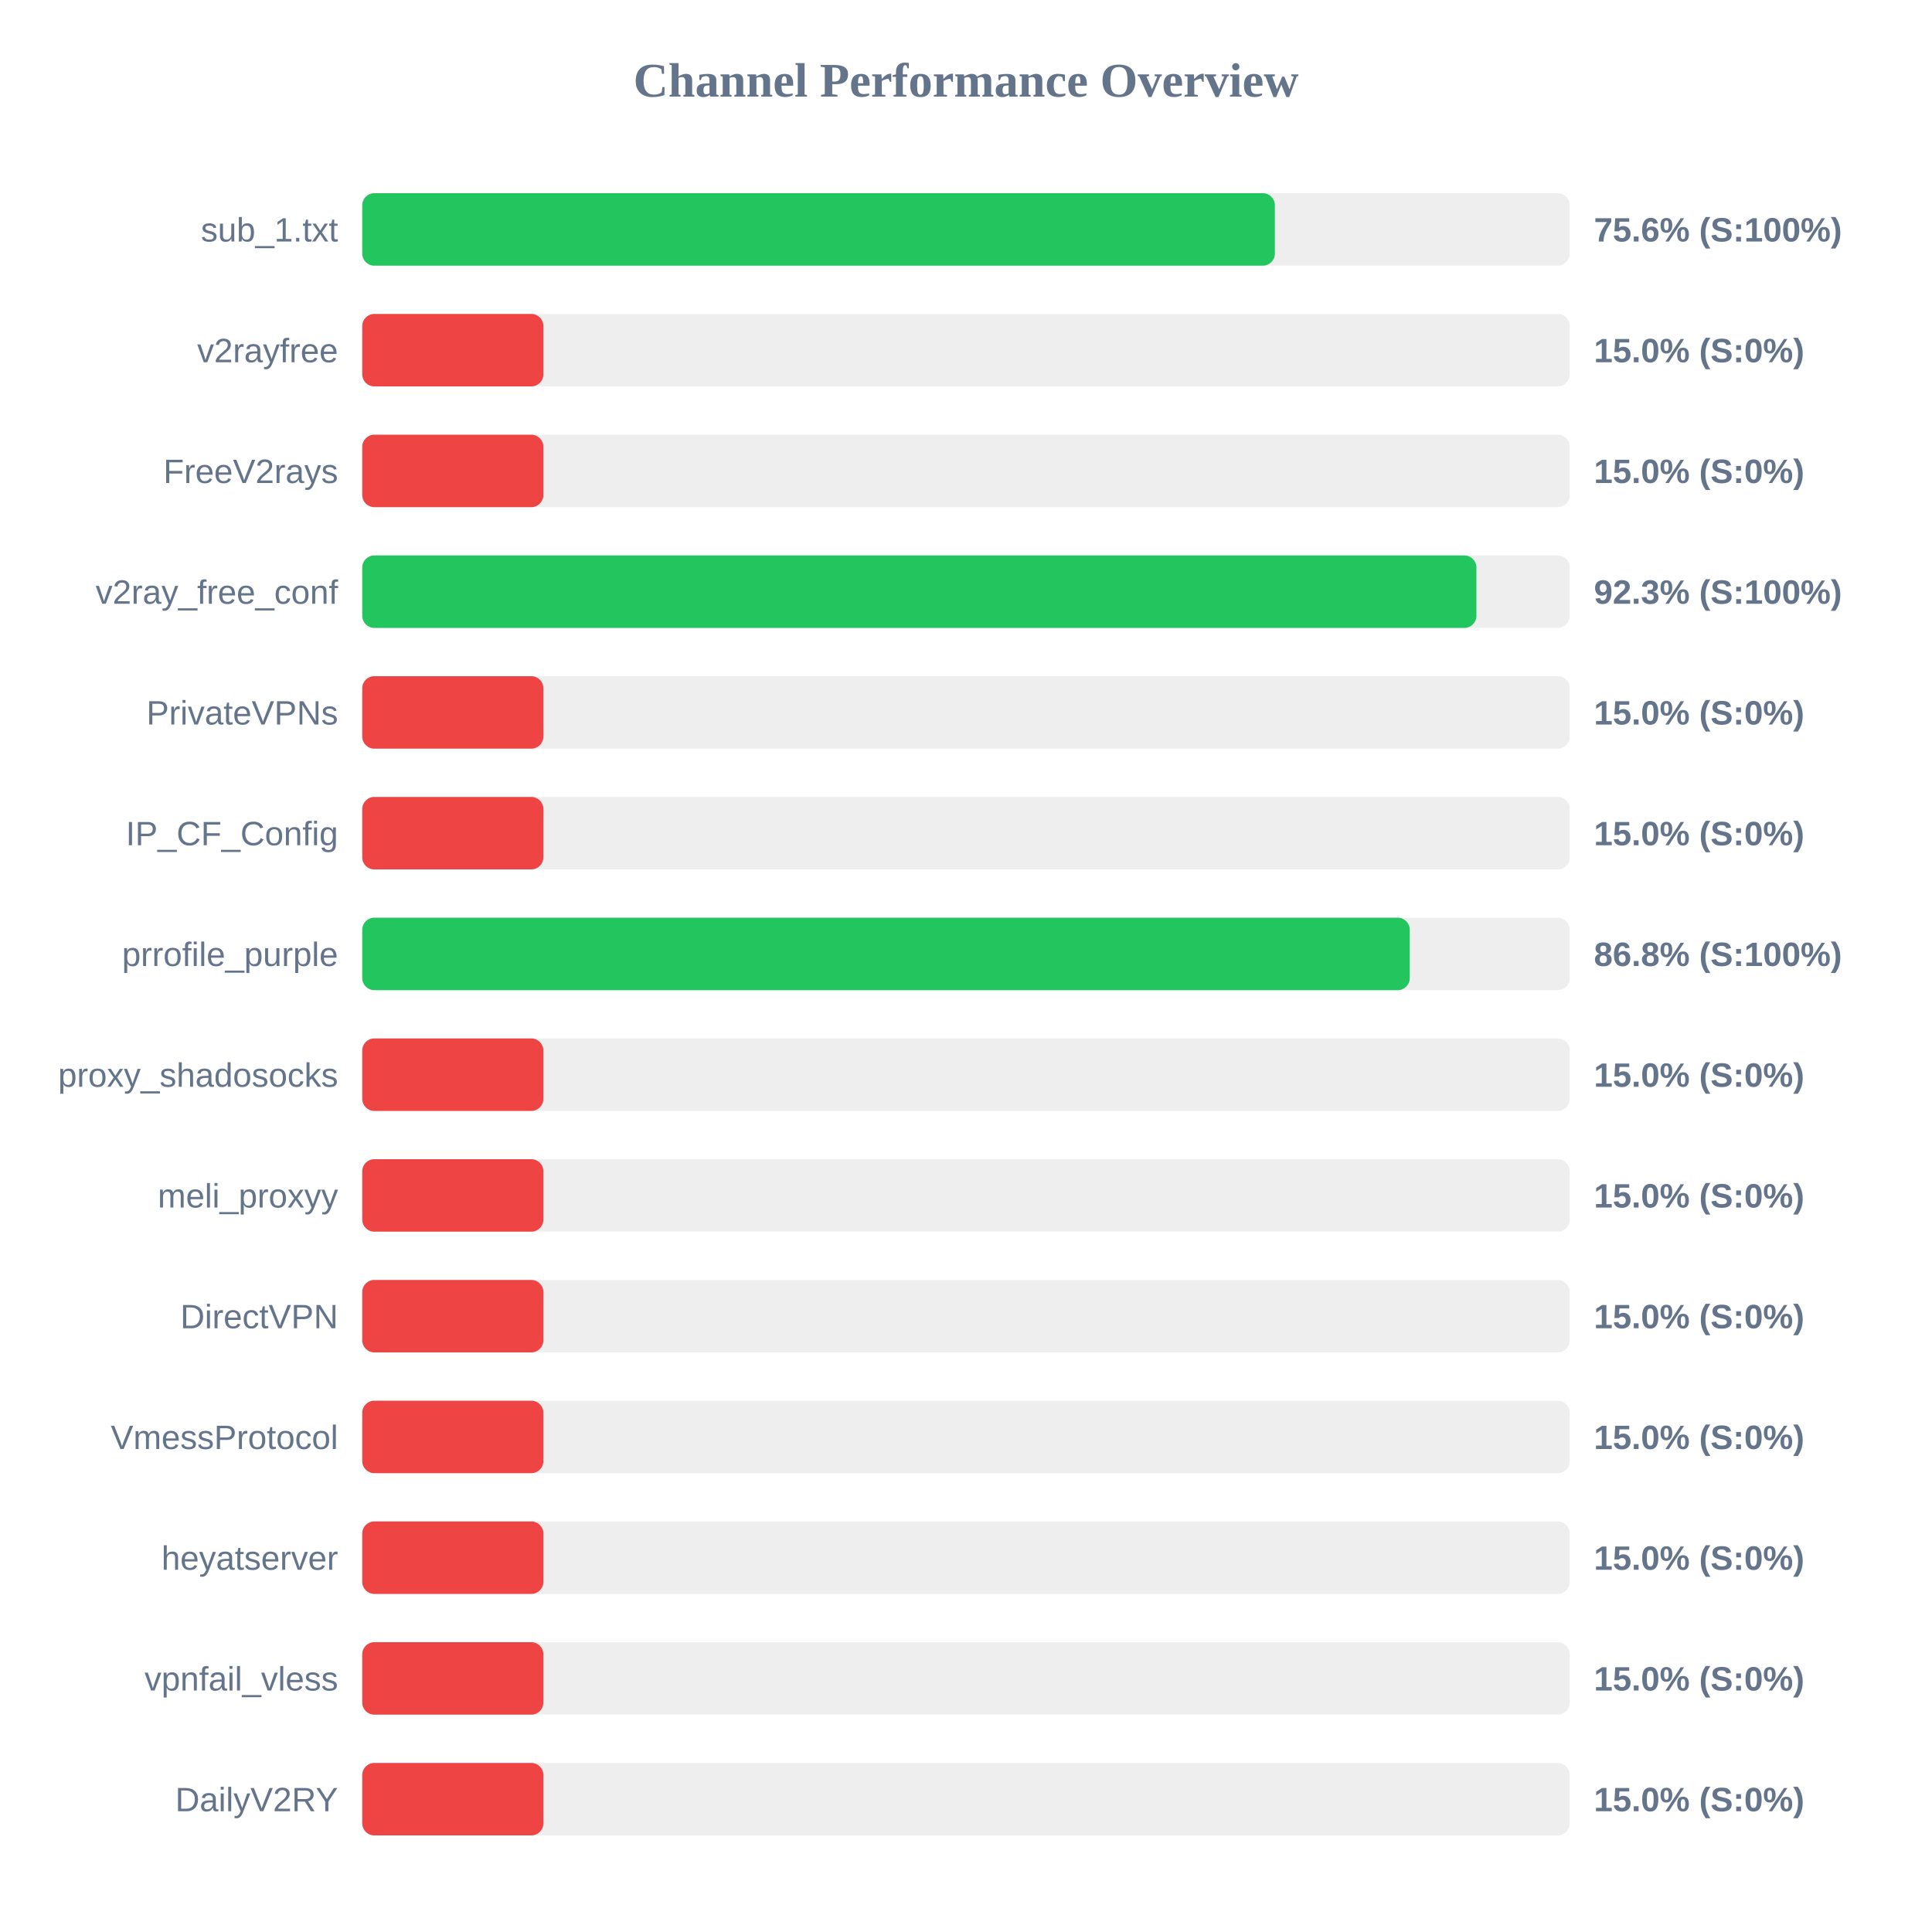
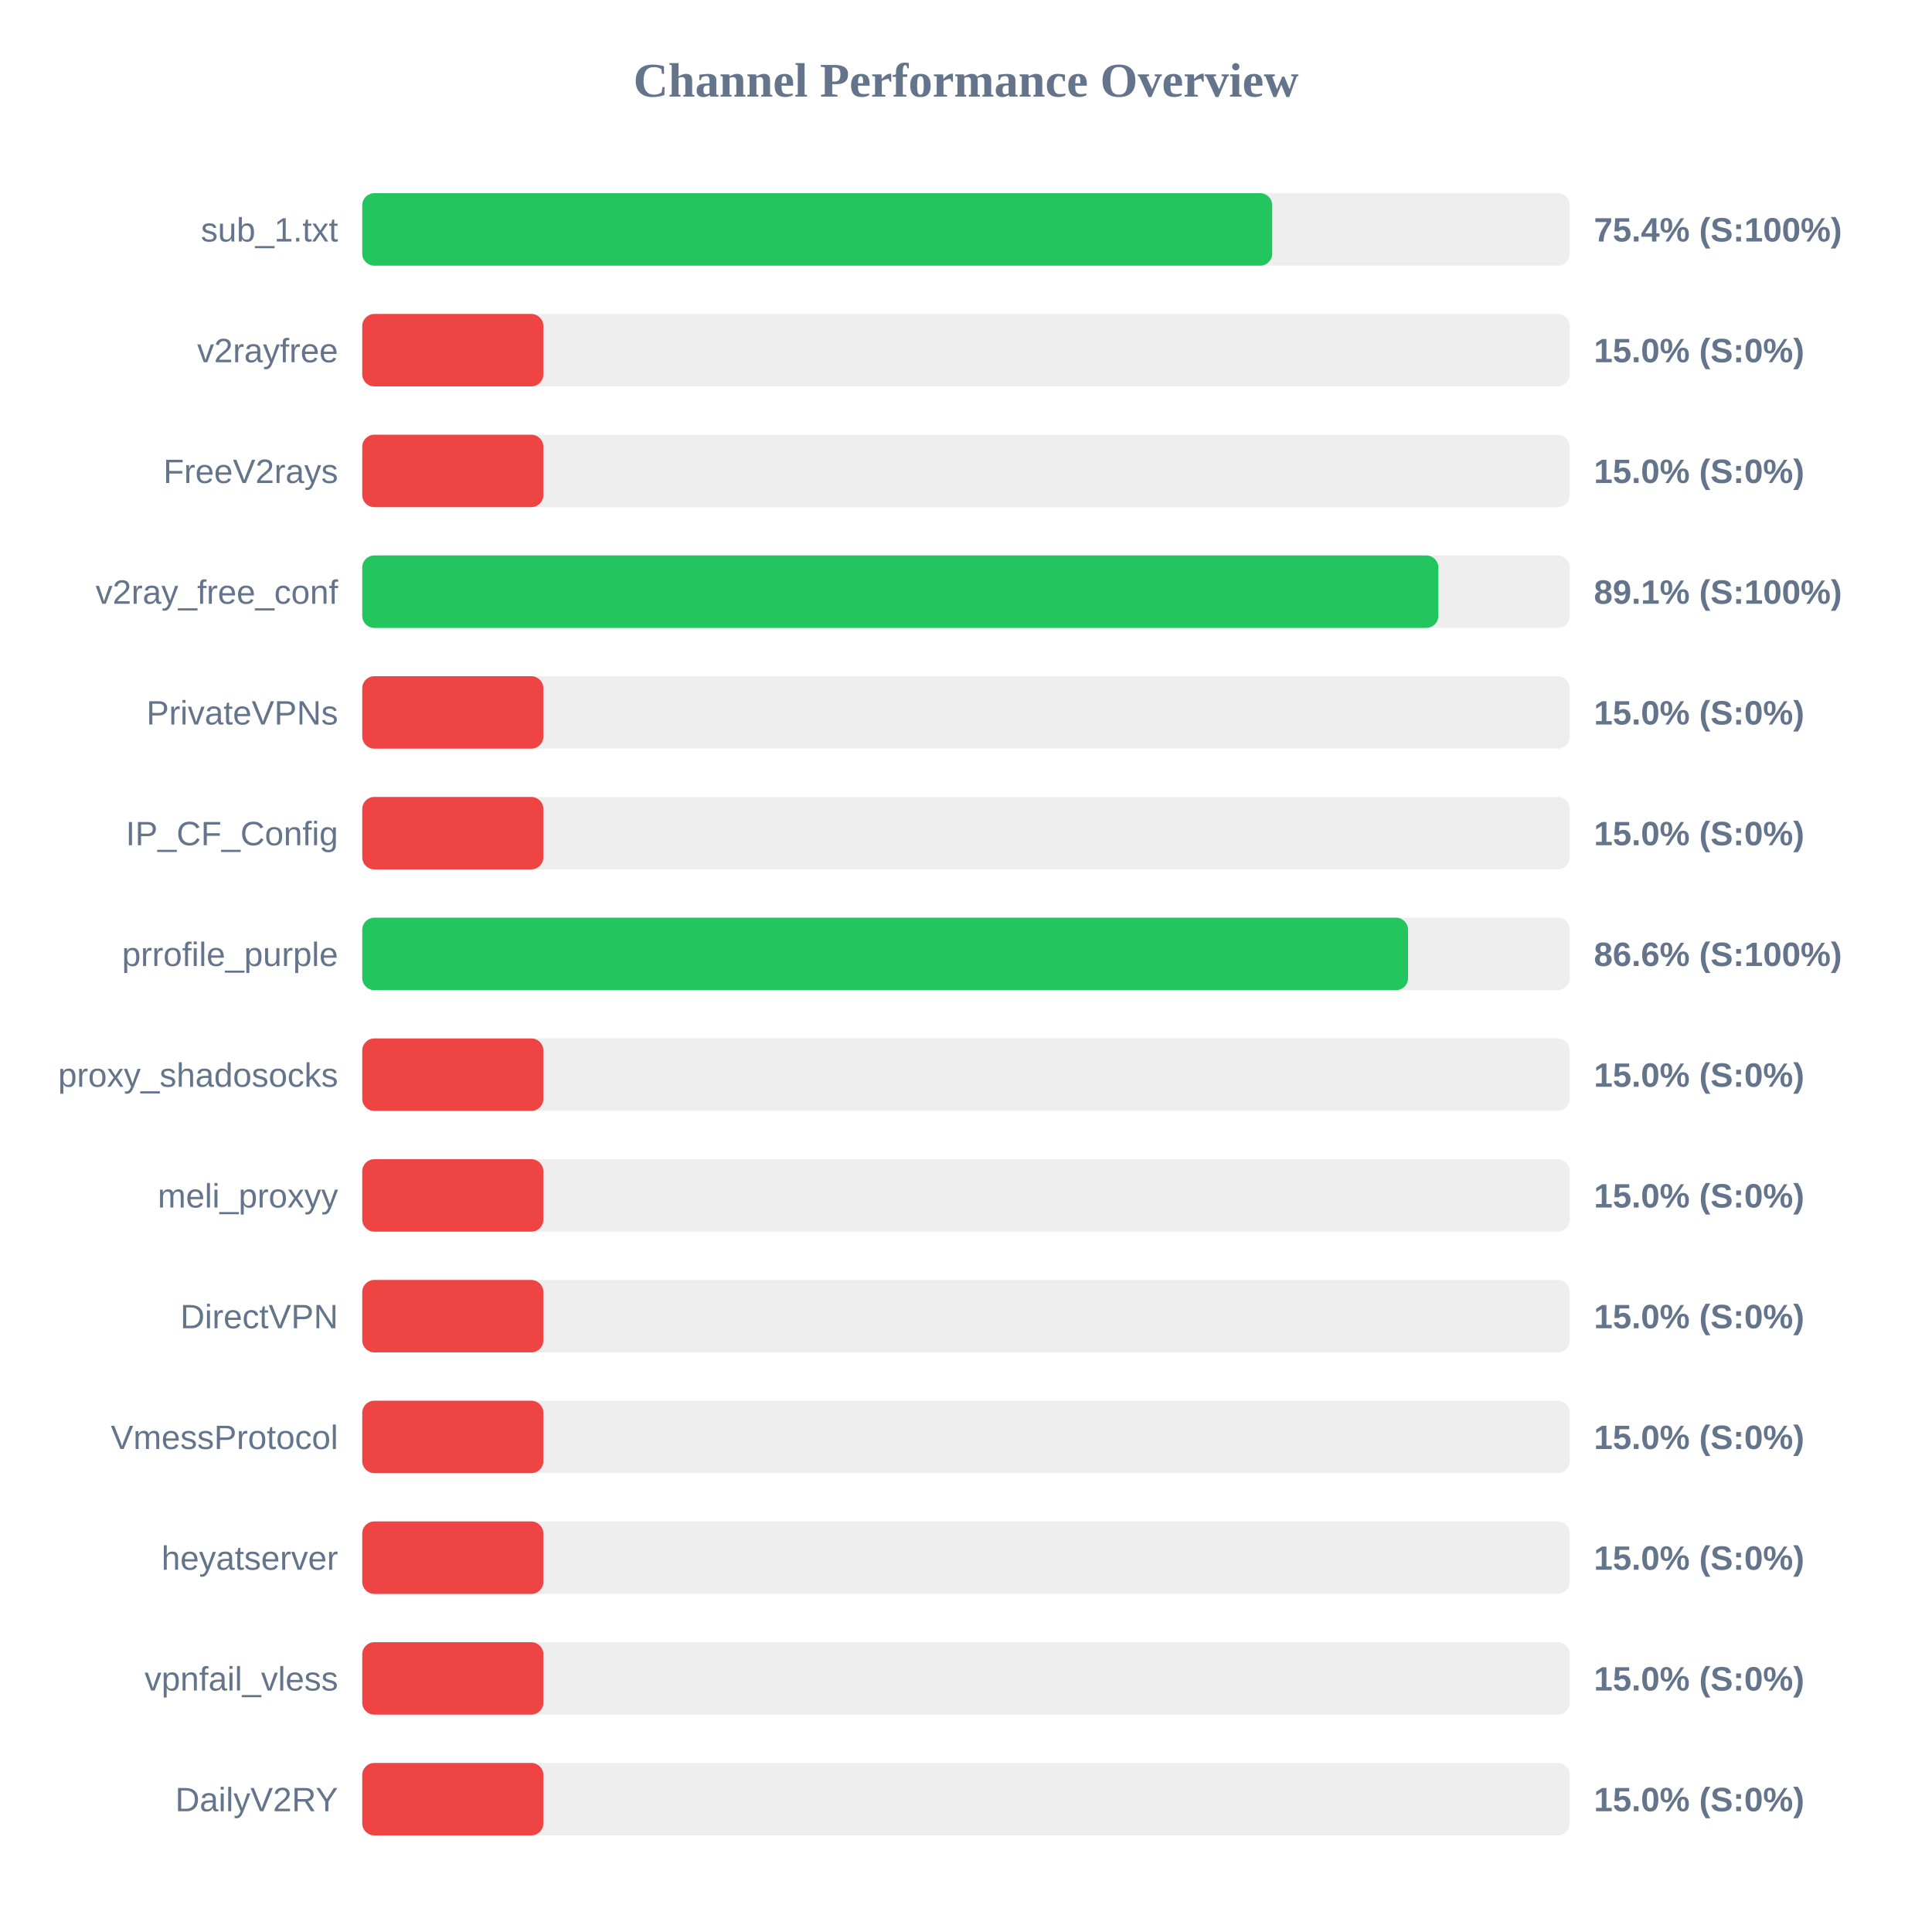
<svg xmlns="http://www.w3.org/2000/svg" width="800" height="800" version="1.1">
  <style>
        .row { font: 14px Arial; fill: #64748b; }
        .score { font: bold 14px Arial; fill: #64748b; }
    </style>
  <text x="400" y="40" text-anchor="middle" font-size="20px" font-weight="bold" fill="#64748b">Channel Performance Overview</text>
  <rect x="150" y="80" width="500" height="30" fill="#eee" rx="5" />
-   <rect x="150" y="80" width="377.9" height="30" fill="#22c55e" rx="5" />
+   <rect x="150" y="80" width="376.8" height="30" fill="#22c55e" rx="5" />
  <text x="140" y="100" text-anchor="end" class="row">sub_1.txt</text>
-   <text x="660" y="100" text-anchor="start" class="score">75.6% (S:100%)</text>
+   <text x="660" y="100" text-anchor="start" class="score">75.4% (S:100%)</text>
  <rect x="150" y="130" width="500" height="30" fill="#eee" rx="5" />
  <rect x="150" y="130" width="75.0" height="30" fill="#ef4444" rx="5" />
  <text x="140" y="150" text-anchor="end" class="row">v2rayfree</text>
  <text x="660" y="150" text-anchor="start" class="score">15.0% (S:0%)</text>
  <rect x="150" y="180" width="500" height="30" fill="#eee" rx="5" />
  <rect x="150" y="180" width="75.0" height="30" fill="#ef4444" rx="5" />
  <text x="140" y="200" text-anchor="end" class="row">FreeV2rays</text>
  <text x="660" y="200" text-anchor="start" class="score">15.0% (S:0%)</text>
  <rect x="150" y="230" width="500" height="30" fill="#eee" rx="5" />
-   <rect x="150" y="230" width="461.35" height="30" fill="#22c55e" rx="5" />
+   <rect x="150" y="230" width="445.6" height="30" fill="#22c55e" rx="5" />
  <text x="140" y="250" text-anchor="end" class="row">v2ray_free_conf</text>
-   <text x="660" y="250" text-anchor="start" class="score">92.3% (S:100%)</text>
+   <text x="660" y="250" text-anchor="start" class="score">89.1% (S:100%)</text>
  <rect x="150" y="280" width="500" height="30" fill="#eee" rx="5" />
  <rect x="150" y="280" width="75.0" height="30" fill="#ef4444" rx="5" />
  <text x="140" y="300" text-anchor="end" class="row">PrivateVPNs</text>
  <text x="660" y="300" text-anchor="start" class="score">15.0% (S:0%)</text>
  <rect x="150" y="330" width="500" height="30" fill="#eee" rx="5" />
  <rect x="150" y="330" width="75.0" height="30" fill="#ef4444" rx="5" />
  <text x="140" y="350" text-anchor="end" class="row">IP_CF_Config</text>
  <text x="660" y="350" text-anchor="start" class="score">15.0% (S:0%)</text>
  <rect x="150" y="380" width="500" height="30" fill="#eee" rx="5" />
-   <rect x="150" y="380" width="433.75" height="30" fill="#22c55e" rx="5" />
+   <rect x="150" y="380" width="433.05" height="30" fill="#22c55e" rx="5" />
  <text x="140" y="400" text-anchor="end" class="row">prrofile_purple</text>
-   <text x="660" y="400" text-anchor="start" class="score">86.8% (S:100%)</text>
+   <text x="660" y="400" text-anchor="start" class="score">86.6% (S:100%)</text>
  <rect x="150" y="430" width="500" height="30" fill="#eee" rx="5" />
  <rect x="150" y="430" width="75.0" height="30" fill="#ef4444" rx="5" />
  <text x="140" y="450" text-anchor="end" class="row">proxy_shadosocks</text>
  <text x="660" y="450" text-anchor="start" class="score">15.0% (S:0%)</text>
  <rect x="150" y="480" width="500" height="30" fill="#eee" rx="5" />
  <rect x="150" y="480" width="75.0" height="30" fill="#ef4444" rx="5" />
  <text x="140" y="500" text-anchor="end" class="row">meli_proxyy</text>
  <text x="660" y="500" text-anchor="start" class="score">15.0% (S:0%)</text>
  <rect x="150" y="530" width="500" height="30" fill="#eee" rx="5" />
  <rect x="150" y="530" width="75.0" height="30" fill="#ef4444" rx="5" />
  <text x="140" y="550" text-anchor="end" class="row">DirectVPN</text>
  <text x="660" y="550" text-anchor="start" class="score">15.0% (S:0%)</text>
  <rect x="150" y="580" width="500" height="30" fill="#eee" rx="5" />
  <rect x="150" y="580" width="75.0" height="30" fill="#ef4444" rx="5" />
  <text x="140" y="600" text-anchor="end" class="row">VmessProtocol</text>
  <text x="660" y="600" text-anchor="start" class="score">15.0% (S:0%)</text>
  <rect x="150" y="630" width="500" height="30" fill="#eee" rx="5" />
  <rect x="150" y="630" width="75.0" height="30" fill="#ef4444" rx="5" />
  <text x="140" y="650" text-anchor="end" class="row">heyatserver</text>
  <text x="660" y="650" text-anchor="start" class="score">15.0% (S:0%)</text>
  <rect x="150" y="680" width="500" height="30" fill="#eee" rx="5" />
  <rect x="150" y="680" width="75.0" height="30" fill="#ef4444" rx="5" />
  <text x="140" y="700" text-anchor="end" class="row">vpnfail_vless</text>
  <text x="660" y="700" text-anchor="start" class="score">15.0% (S:0%)</text>
  <rect x="150" y="730" width="500" height="30" fill="#eee" rx="5" />
  <rect x="150" y="730" width="75.0" height="30" fill="#ef4444" rx="5" />
  <text x="140" y="750" text-anchor="end" class="row">DailyV2RY</text>
  <text x="660" y="750" text-anchor="start" class="score">15.0% (S:0%)</text>
</svg>
